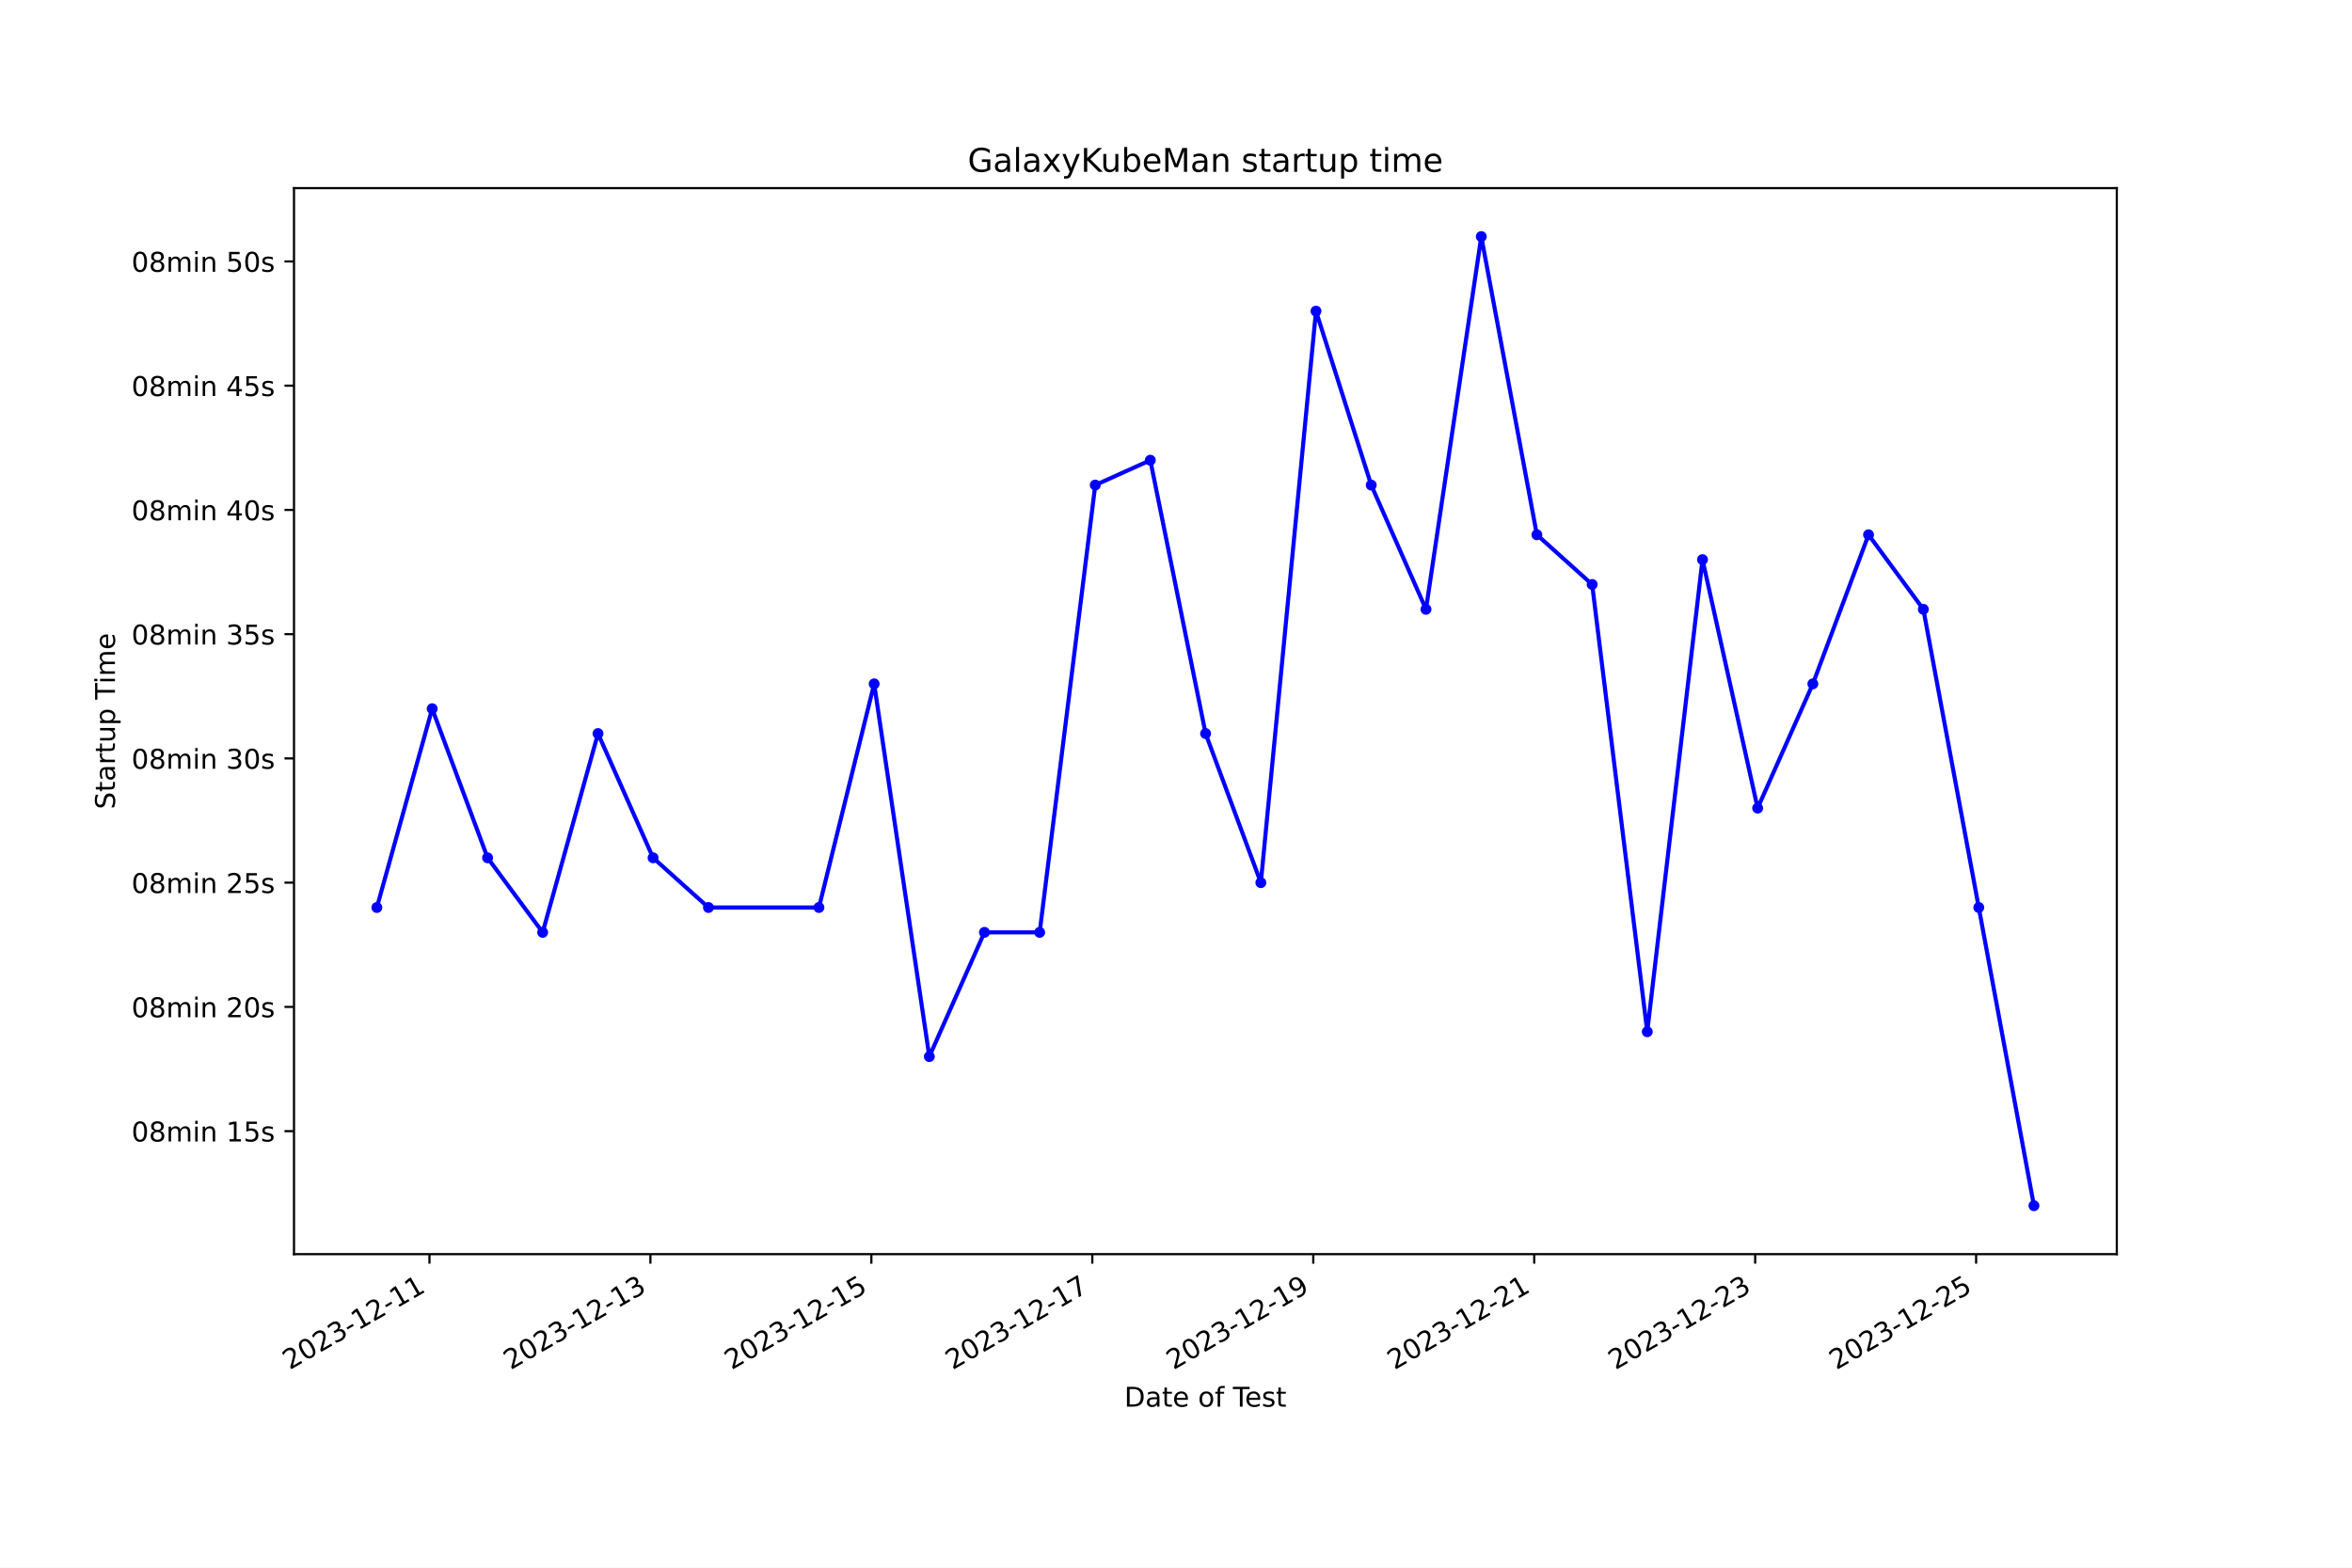
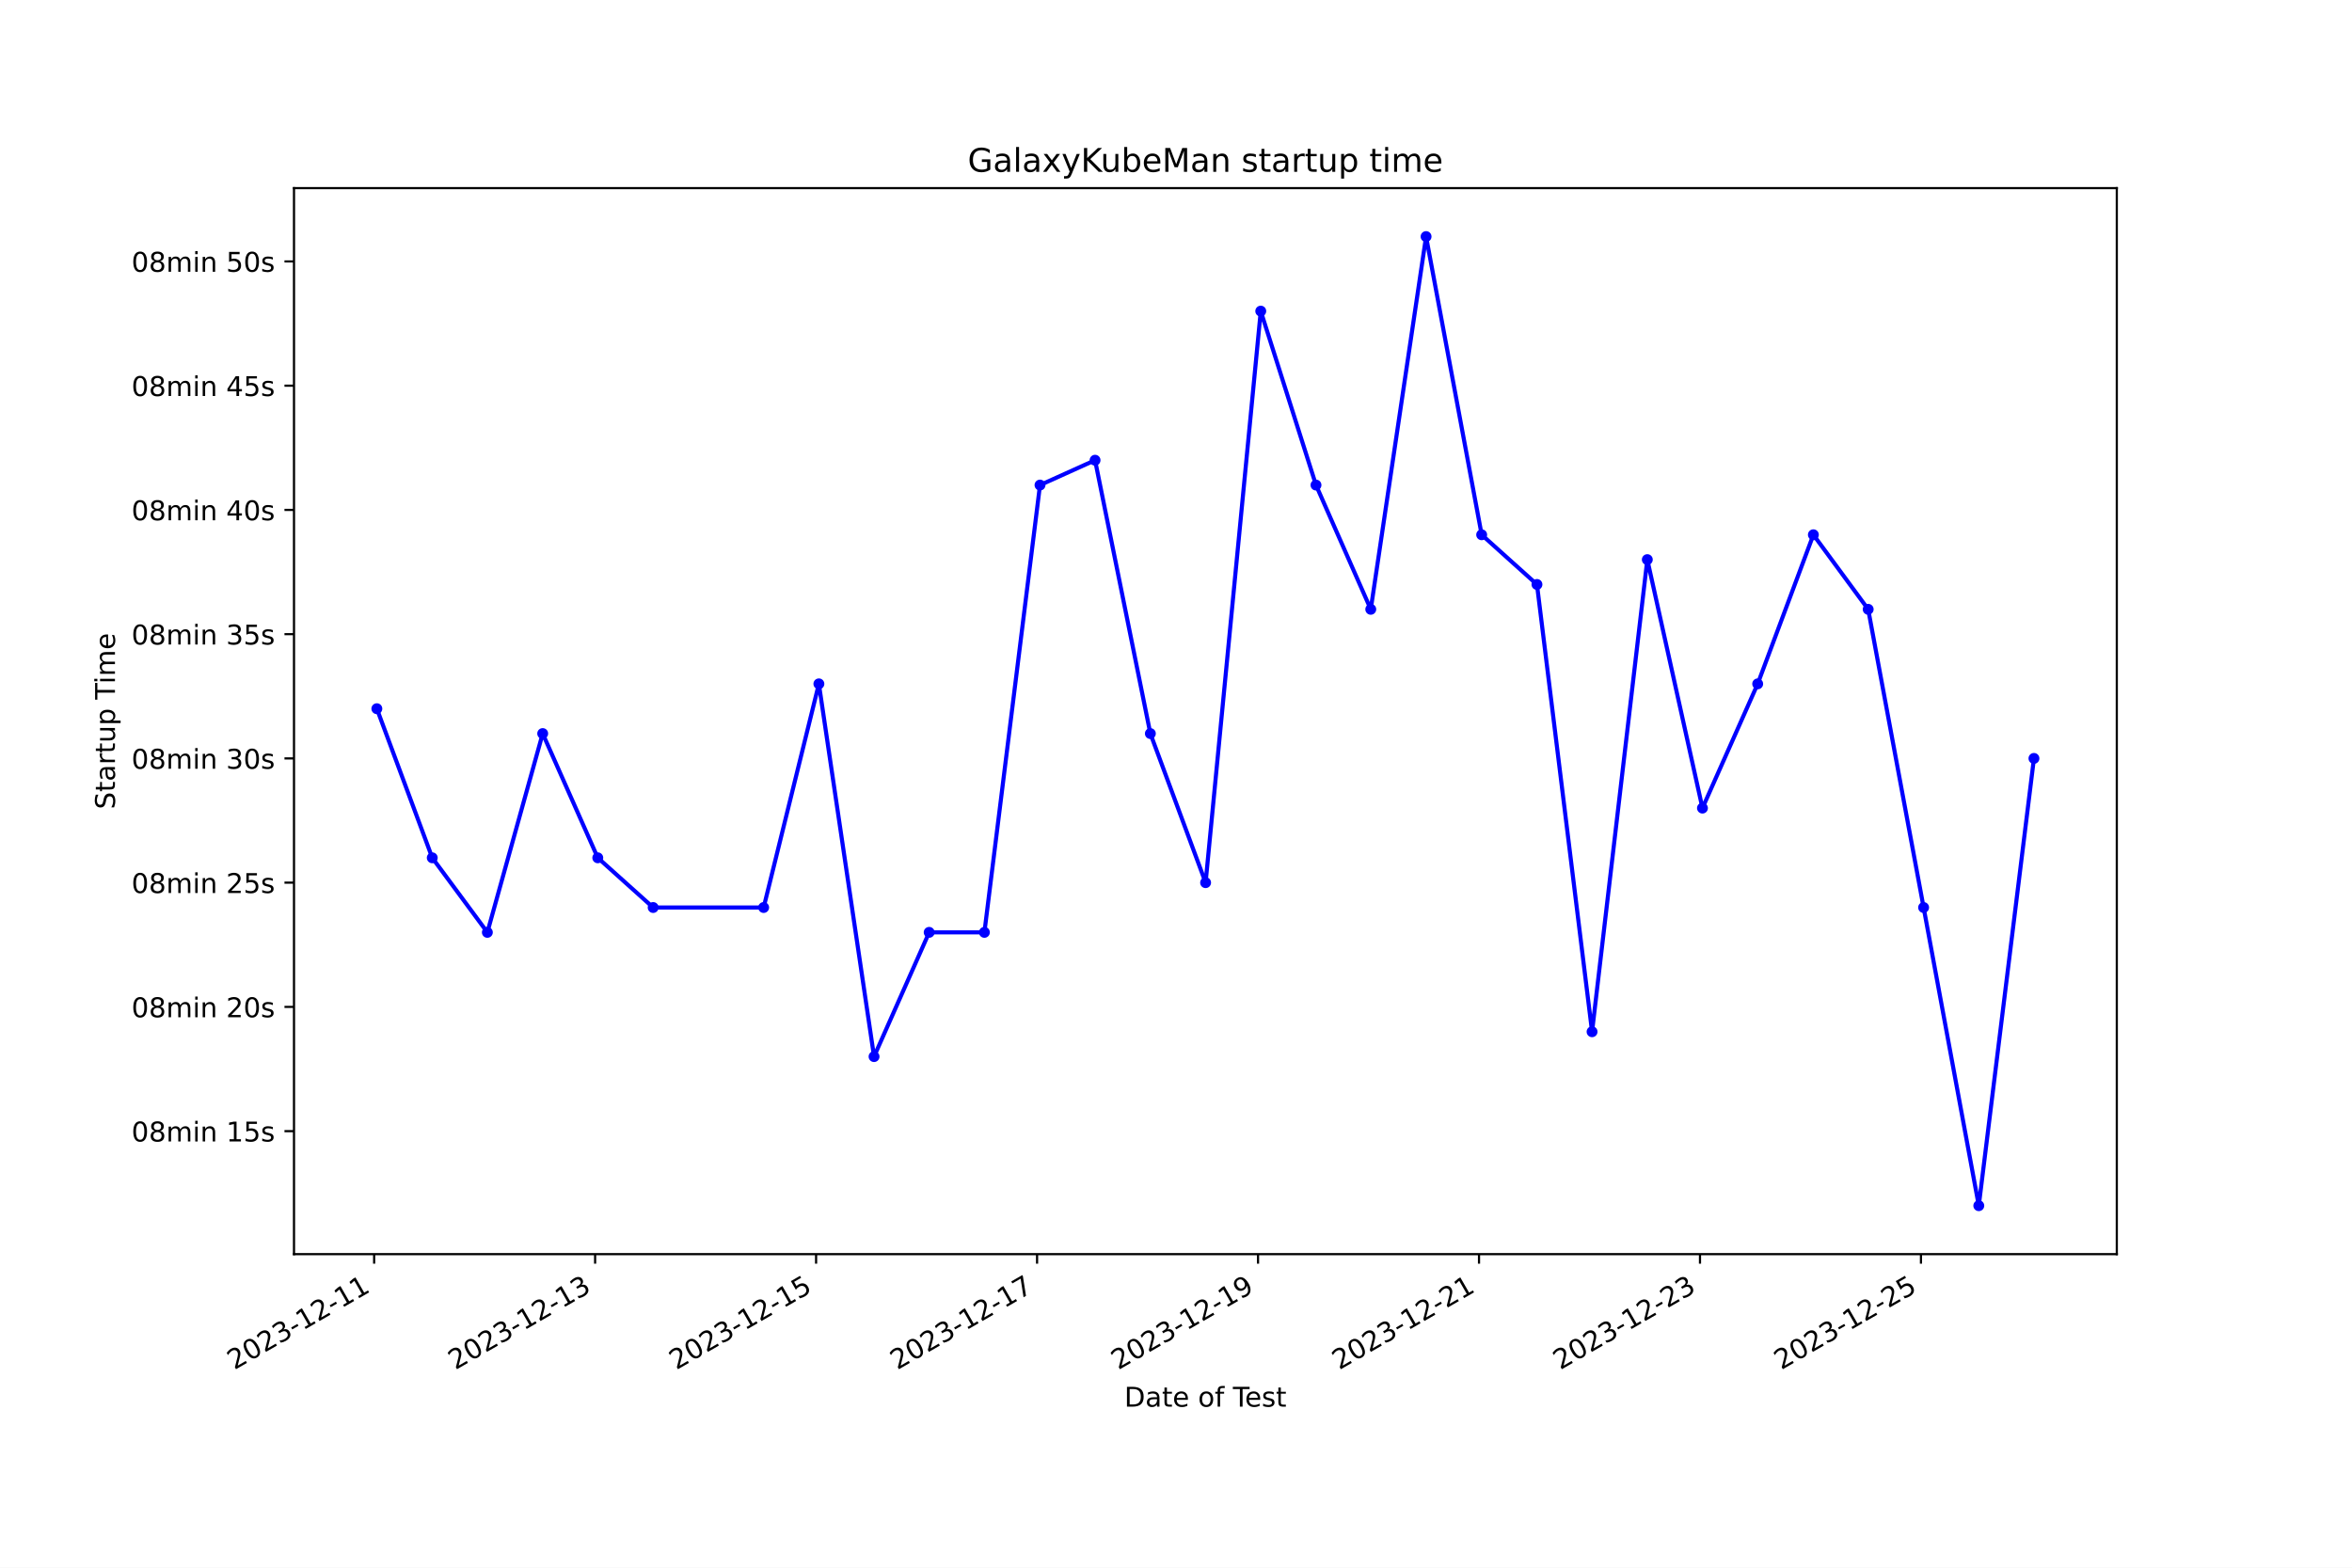
<svg xmlns="http://www.w3.org/2000/svg" xmlns:xlink="http://www.w3.org/1999/xlink" width="864pt" height="576pt" viewBox="0 0 864 576" version="1.1">
  <defs>
    <style type="text/css">*{stroke-linejoin: round; stroke-linecap: butt}</style>
  </defs>
  <g id="figure_1">
    <g id="patch_1">
      <path d="M 0 576  L 864 576  L 864 0  L 0 0  z " style="fill: #ffffff" />
    </g>
    <g id="axes_1">
      <g id="patch_2">
        <path d="M 108 460.8  L 777.6 460.8  L 777.6 69.12  L 108 69.12  z " style="fill: #ffffff" />
      </g>
      <g id="matplotlib.axis_1">
        <g id="xtick_1">
          <g id="line2d_1">
            <defs>
-               <path id="m6b02290de5" d="M 0 0  L 0 3.5  " style="stroke: #000000; stroke-width: 0.8" />
+               <path id="ma23ffdbd86" d="M 0 0  L 0 3.5  " style="stroke: #000000; stroke-width: 0.8" />
            </defs>
            <g>
-               <use xlink:href="#m6b02290de5" x="157.763" y="460.8" style="stroke: #000000; stroke-width: 0.8" />
+               <use xlink:href="#ma23ffdbd86" x="137.439" y="460.8" style="stroke: #000000; stroke-width: 0.8" />
            </g>
          </g>
          <g id="text_1">
-             <g transform="translate(106.3936 503.4383) rotate(-30) scale(0.1 -0.1)">
+             <g transform="translate(86.06914 503.4383) rotate(-30) scale(0.1 -0.1)">
              <defs>
                <path id="DejaVuSans-32" d="M 1228 531  L 3431 531  L 3431 0  L 469 0  L 469 531  Q 828 903 1448 1529  Q 2069 2156 2228 2338  Q 2531 2678 2651 2914  Q 2772 3150 2772 3378  Q 2772 3750 2511 3984  Q 2250 4219 1831 4219  Q 1534 4219 1204 4116  Q 875 4013 500 3803  L 500 4441  Q 881 4594 1212 4672  Q 1544 4750 1819 4750  Q 2544 4750 2975 4387  Q 3406 4025 3406 3419  Q 3406 3131 3298 2873  Q 3191 2616 2906 2266  Q 2828 2175 2409 1742  Q 1991 1309 1228 531  z " transform="scale(0.015625)" />
                <path id="DejaVuSans-30" d="M 2034 4250  Q 1547 4250 1301 3770  Q 1056 3291 1056 2328  Q 1056 1369 1301 889  Q 1547 409 2034 409  Q 2525 409 2770 889  Q 3016 1369 3016 2328  Q 3016 3291 2770 3770  Q 2525 4250 2034 4250  z M 2034 4750  Q 2819 4750 3233 4129  Q 3647 3509 3647 2328  Q 3647 1150 3233 529  Q 2819 -91 2034 -91  Q 1250 -91 836 529  Q 422 1150 422 2328  Q 422 3509 836 4129  Q 1250 4750 2034 4750  z " transform="scale(0.015625)" />
                <path id="DejaVuSans-33" d="M 2597 2516  Q 3050 2419 3304 2112  Q 3559 1806 3559 1356  Q 3559 666 3084 287  Q 2609 -91 1734 -91  Q 1441 -91 1130 -33  Q 819 25 488 141  L 488 750  Q 750 597 1062 519  Q 1375 441 1716 441  Q 2309 441 2620 675  Q 2931 909 2931 1356  Q 2931 1769 2642 2001  Q 2353 2234 1838 2234  L 1294 2234  L 1294 2753  L 1863 2753  Q 2328 2753 2575 2939  Q 2822 3125 2822 3475  Q 2822 3834 2567 4026  Q 2313 4219 1838 4219  Q 1578 4219 1281 4162  Q 984 4106 628 3988  L 628 4550  Q 988 4650 1302 4700  Q 1616 4750 1894 4750  Q 2613 4750 3031 4423  Q 3450 4097 3450 3541  Q 3450 3153 3228 2886  Q 3006 2619 2597 2516  z " transform="scale(0.015625)" />
                <path id="DejaVuSans-2d" d="M 313 2009  L 1997 2009  L 1997 1497  L 313 1497  L 313 2009  z " transform="scale(0.015625)" />
                <path id="DejaVuSans-31" d="M 794 531  L 1825 531  L 1825 4091  L 703 3866  L 703 4441  L 1819 4666  L 2450 4666  L 2450 531  L 3481 531  L 3481 0  L 794 0  L 794 531  z " transform="scale(0.015625)" />
              </defs>
              <use xlink:href="#DejaVuSans-32" />
              <use xlink:href="#DejaVuSans-30" x="63.623" />
              <use xlink:href="#DejaVuSans-32" x="127.246" />
              <use xlink:href="#DejaVuSans-33" x="190.869" />
              <use xlink:href="#DejaVuSans-2d" x="254.492" />
              <use xlink:href="#DejaVuSans-31" x="290.576" />
              <use xlink:href="#DejaVuSans-32" x="354.199" />
              <use xlink:href="#DejaVuSans-2d" x="417.822" />
              <use xlink:href="#DejaVuSans-31" x="453.906" />
              <use xlink:href="#DejaVuSans-31" x="517.529" />
            </g>
          </g>
        </g>
        <g id="xtick_2">
          <g id="line2d_2">
            <g>
-               <use xlink:href="#m6b02290de5" x="238.929" y="460.8" style="stroke: #000000; stroke-width: 0.8" />
+               <use xlink:href="#ma23ffdbd86" x="218.613" y="460.8" style="stroke: #000000; stroke-width: 0.8" />
            </g>
          </g>
          <g id="text_2">
-             <g transform="translate(187.5595 503.4383) rotate(-30) scale(0.1 -0.1)">
+             <g transform="translate(167.2438 503.4383) rotate(-30) scale(0.1 -0.1)">
              <use xlink:href="#DejaVuSans-32" />
              <use xlink:href="#DejaVuSans-30" x="63.623" />
              <use xlink:href="#DejaVuSans-32" x="127.246" />
              <use xlink:href="#DejaVuSans-33" x="190.869" />
              <use xlink:href="#DejaVuSans-2d" x="254.492" />
              <use xlink:href="#DejaVuSans-31" x="290.576" />
              <use xlink:href="#DejaVuSans-32" x="354.199" />
              <use xlink:href="#DejaVuSans-2d" x="417.822" />
              <use xlink:href="#DejaVuSans-31" x="453.906" />
              <use xlink:href="#DejaVuSans-33" x="517.529" />
            </g>
          </g>
        </g>
        <g id="xtick_3">
          <g id="line2d_3">
            <g>
-               <use xlink:href="#m6b02290de5" x="320.095" y="460.8" style="stroke: #000000; stroke-width: 0.8" />
+               <use xlink:href="#ma23ffdbd86" x="299.788" y="460.8" style="stroke: #000000; stroke-width: 0.8" />
            </g>
          </g>
          <g id="text_3">
-             <g transform="translate(268.7254 503.4383) rotate(-30) scale(0.1 -0.1)">
+             <g transform="translate(248.4185 503.4383) rotate(-30) scale(0.1 -0.1)">
              <defs>
                <path id="DejaVuSans-35" d="M 691 4666  L 3169 4666  L 3169 4134  L 1269 4134  L 1269 2991  Q 1406 3038 1543 3061  Q 1681 3084 1819 3084  Q 2600 3084 3056 2656  Q 3513 2228 3513 1497  Q 3513 744 3044 326  Q 2575 -91 1722 -91  Q 1428 -91 1123 -41  Q 819 9 494 109  L 494 744  Q 775 591 1075 516  Q 1375 441 1709 441  Q 2250 441 2565 725  Q 2881 1009 2881 1497  Q 2881 1984 2565 2268  Q 2250 2553 1709 2553  Q 1456 2553 1204 2497  Q 953 2441 691 2322  L 691 4666  z " transform="scale(0.015625)" />
              </defs>
              <use xlink:href="#DejaVuSans-32" />
              <use xlink:href="#DejaVuSans-30" x="63.623" />
              <use xlink:href="#DejaVuSans-32" x="127.246" />
              <use xlink:href="#DejaVuSans-33" x="190.869" />
              <use xlink:href="#DejaVuSans-2d" x="254.492" />
              <use xlink:href="#DejaVuSans-31" x="290.576" />
              <use xlink:href="#DejaVuSans-32" x="354.199" />
              <use xlink:href="#DejaVuSans-2d" x="417.822" />
              <use xlink:href="#DejaVuSans-31" x="453.906" />
              <use xlink:href="#DejaVuSans-35" x="517.529" />
            </g>
          </g>
        </g>
        <g id="xtick_4">
          <g id="line2d_4">
            <g>
-               <use xlink:href="#m6b02290de5" x="401.261" y="460.8" style="stroke: #000000; stroke-width: 0.8" />
+               <use xlink:href="#ma23ffdbd86" x="380.963" y="460.8" style="stroke: #000000; stroke-width: 0.8" />
            </g>
          </g>
          <g id="text_4">
-             <g transform="translate(349.8913 503.4383) rotate(-30) scale(0.1 -0.1)">
+             <g transform="translate(329.5931 503.4383) rotate(-30) scale(0.1 -0.1)">
              <defs>
                <path id="DejaVuSans-37" d="M 525 4666  L 3525 4666  L 3525 4397  L 1831 0  L 1172 0  L 2766 4134  L 525 4134  L 525 4666  z " transform="scale(0.015625)" />
              </defs>
              <use xlink:href="#DejaVuSans-32" />
              <use xlink:href="#DejaVuSans-30" x="63.623" />
              <use xlink:href="#DejaVuSans-32" x="127.246" />
              <use xlink:href="#DejaVuSans-33" x="190.869" />
              <use xlink:href="#DejaVuSans-2d" x="254.492" />
              <use xlink:href="#DejaVuSans-31" x="290.576" />
              <use xlink:href="#DejaVuSans-32" x="354.199" />
              <use xlink:href="#DejaVuSans-2d" x="417.822" />
              <use xlink:href="#DejaVuSans-31" x="453.906" />
              <use xlink:href="#DejaVuSans-37" x="517.529" />
            </g>
          </g>
        </g>
        <g id="xtick_5">
          <g id="line2d_5">
            <g>
-               <use xlink:href="#m6b02290de5" x="482.427" y="460.8" style="stroke: #000000; stroke-width: 0.8" />
+               <use xlink:href="#ma23ffdbd86" x="462.137" y="460.8" style="stroke: #000000; stroke-width: 0.8" />
            </g>
          </g>
          <g id="text_5">
-             <g transform="translate(431.0572 503.4383) rotate(-30) scale(0.1 -0.1)">
+             <g transform="translate(410.7678 503.4383) rotate(-30) scale(0.1 -0.1)">
              <defs>
                <path id="DejaVuSans-39" d="M 703 97  L 703 672  Q 941 559 1184 500  Q 1428 441 1663 441  Q 2288 441 2617 861  Q 2947 1281 2994 2138  Q 2813 1869 2534 1725  Q 2256 1581 1919 1581  Q 1219 1581 811 2004  Q 403 2428 403 3163  Q 403 3881 828 4315  Q 1253 4750 1959 4750  Q 2769 4750 3195 4129  Q 3622 3509 3622 2328  Q 3622 1225 3098 567  Q 2575 -91 1691 -91  Q 1453 -91 1209 -44  Q 966 3 703 97  z M 1959 2075  Q 2384 2075 2632 2365  Q 2881 2656 2881 3163  Q 2881 3666 2632 3958  Q 2384 4250 1959 4250  Q 1534 4250 1286 3958  Q 1038 3666 1038 3163  Q 1038 2656 1286 2365  Q 1534 2075 1959 2075  z " transform="scale(0.015625)" />
              </defs>
              <use xlink:href="#DejaVuSans-32" />
              <use xlink:href="#DejaVuSans-30" x="63.623" />
              <use xlink:href="#DejaVuSans-32" x="127.246" />
              <use xlink:href="#DejaVuSans-33" x="190.869" />
              <use xlink:href="#DejaVuSans-2d" x="254.492" />
              <use xlink:href="#DejaVuSans-31" x="290.576" />
              <use xlink:href="#DejaVuSans-32" x="354.199" />
              <use xlink:href="#DejaVuSans-2d" x="417.822" />
              <use xlink:href="#DejaVuSans-31" x="453.906" />
              <use xlink:href="#DejaVuSans-39" x="517.529" />
            </g>
          </g>
        </g>
        <g id="xtick_6">
          <g id="line2d_6">
            <g>
-               <use xlink:href="#m6b02290de5" x="563.593" y="460.8" style="stroke: #000000; stroke-width: 0.8" />
+               <use xlink:href="#ma23ffdbd86" x="543.312" y="460.8" style="stroke: #000000; stroke-width: 0.8" />
            </g>
          </g>
          <g id="text_6">
-             <g transform="translate(512.2231 503.4383) rotate(-30) scale(0.1 -0.1)">
+             <g transform="translate(491.9424 503.4383) rotate(-30) scale(0.1 -0.1)">
              <use xlink:href="#DejaVuSans-32" />
              <use xlink:href="#DejaVuSans-30" x="63.623" />
              <use xlink:href="#DejaVuSans-32" x="127.246" />
              <use xlink:href="#DejaVuSans-33" x="190.869" />
              <use xlink:href="#DejaVuSans-2d" x="254.492" />
              <use xlink:href="#DejaVuSans-31" x="290.576" />
              <use xlink:href="#DejaVuSans-32" x="354.199" />
              <use xlink:href="#DejaVuSans-2d" x="417.822" />
              <use xlink:href="#DejaVuSans-32" x="453.906" />
              <use xlink:href="#DejaVuSans-31" x="517.529" />
            </g>
          </g>
        </g>
        <g id="xtick_7">
          <g id="line2d_7">
            <g>
-               <use xlink:href="#m6b02290de5" x="644.758" y="460.8" style="stroke: #000000; stroke-width: 0.8" />
+               <use xlink:href="#ma23ffdbd86" x="624.487" y="460.8" style="stroke: #000000; stroke-width: 0.8" />
            </g>
          </g>
          <g id="text_7">
-             <g transform="translate(593.3889 503.4383) rotate(-30) scale(0.1 -0.1)">
+             <g transform="translate(573.1171 503.4383) rotate(-30) scale(0.1 -0.1)">
              <use xlink:href="#DejaVuSans-32" />
              <use xlink:href="#DejaVuSans-30" x="63.623" />
              <use xlink:href="#DejaVuSans-32" x="127.246" />
              <use xlink:href="#DejaVuSans-33" x="190.869" />
              <use xlink:href="#DejaVuSans-2d" x="254.492" />
              <use xlink:href="#DejaVuSans-31" x="290.576" />
              <use xlink:href="#DejaVuSans-32" x="354.199" />
              <use xlink:href="#DejaVuSans-2d" x="417.822" />
              <use xlink:href="#DejaVuSans-32" x="453.906" />
              <use xlink:href="#DejaVuSans-33" x="517.529" />
            </g>
          </g>
        </g>
        <g id="xtick_8">
          <g id="line2d_8">
            <g>
-               <use xlink:href="#m6b02290de5" x="725.924" y="460.8" style="stroke: #000000; stroke-width: 0.8" />
+               <use xlink:href="#ma23ffdbd86" x="705.661" y="460.8" style="stroke: #000000; stroke-width: 0.8" />
            </g>
          </g>
          <g id="text_8">
-             <g transform="translate(674.5548 503.4383) rotate(-30) scale(0.1 -0.1)">
+             <g transform="translate(654.2918 503.4383) rotate(-30) scale(0.1 -0.1)">
              <use xlink:href="#DejaVuSans-32" />
              <use xlink:href="#DejaVuSans-30" x="63.623" />
              <use xlink:href="#DejaVuSans-32" x="127.246" />
              <use xlink:href="#DejaVuSans-33" x="190.869" />
              <use xlink:href="#DejaVuSans-2d" x="254.492" />
              <use xlink:href="#DejaVuSans-31" x="290.576" />
              <use xlink:href="#DejaVuSans-32" x="354.199" />
              <use xlink:href="#DejaVuSans-2d" x="417.822" />
              <use xlink:href="#DejaVuSans-32" x="453.906" />
              <use xlink:href="#DejaVuSans-35" x="517.529" />
            </g>
          </g>
        </g>
        <g id="text_9">
          <g transform="translate(413.0063 516.8378) scale(0.1 -0.1)">
            <defs>
              <path id="DejaVuSans-44" d="M 1259 4147  L 1259 519  L 2022 519  Q 2988 519 3436 956  Q 3884 1394 3884 2338  Q 3884 3275 3436 3711  Q 2988 4147 2022 4147  L 1259 4147  z M 628 4666  L 1925 4666  Q 3281 4666 3915 4102  Q 4550 3538 4550 2338  Q 4550 1131 3912 565  Q 3275 0 1925 0  L 628 0  L 628 4666  z " transform="scale(0.015625)" />
              <path id="DejaVuSans-61" d="M 2194 1759  Q 1497 1759 1228 1600  Q 959 1441 959 1056  Q 959 750 1161 570  Q 1363 391 1709 391  Q 2188 391 2477 730  Q 2766 1069 2766 1631  L 2766 1759  L 2194 1759  z M 3341 1997  L 3341 0  L 2766 0  L 2766 531  Q 2569 213 2275 61  Q 1981 -91 1556 -91  Q 1019 -91 701 211  Q 384 513 384 1019  Q 384 1609 779 1909  Q 1175 2209 1959 2209  L 2766 2209  L 2766 2266  Q 2766 2663 2505 2880  Q 2244 3097 1772 3097  Q 1472 3097 1187 3025  Q 903 2953 641 2809  L 641 3341  Q 956 3463 1253 3523  Q 1550 3584 1831 3584  Q 2591 3584 2966 3190  Q 3341 2797 3341 1997  z " transform="scale(0.015625)" />
              <path id="DejaVuSans-74" d="M 1172 4494  L 1172 3500  L 2356 3500  L 2356 3053  L 1172 3053  L 1172 1153  Q 1172 725 1289 603  Q 1406 481 1766 481  L 2356 481  L 2356 0  L 1766 0  Q 1100 0 847 248  Q 594 497 594 1153  L 594 3053  L 172 3053  L 172 3500  L 594 3500  L 594 4494  L 1172 4494  z " transform="scale(0.015625)" />
              <path id="DejaVuSans-65" d="M 3597 1894  L 3597 1613  L 953 1613  Q 991 1019 1311 708  Q 1631 397 2203 397  Q 2534 397 2845 478  Q 3156 559 3463 722  L 3463 178  Q 3153 47 2828 -22  Q 2503 -91 2169 -91  Q 1331 -91 842 396  Q 353 884 353 1716  Q 353 2575 817 3079  Q 1281 3584 2069 3584  Q 2775 3584 3186 3129  Q 3597 2675 3597 1894  z M 3022 2063  Q 3016 2534 2758 2815  Q 2500 3097 2075 3097  Q 1594 3097 1305 2825  Q 1016 2553 972 2059  L 3022 2063  z " transform="scale(0.015625)" />
              <path id="DejaVuSans-20" transform="scale(0.015625)" />
              <path id="DejaVuSans-6f" d="M 1959 3097  Q 1497 3097 1228 2736  Q 959 2375 959 1747  Q 959 1119 1226 758  Q 1494 397 1959 397  Q 2419 397 2687 759  Q 2956 1122 2956 1747  Q 2956 2369 2687 2733  Q 2419 3097 1959 3097  z M 1959 3584  Q 2709 3584 3137 3096  Q 3566 2609 3566 1747  Q 3566 888 3137 398  Q 2709 -91 1959 -91  Q 1206 -91 779 398  Q 353 888 353 1747  Q 353 2609 779 3096  Q 1206 3584 1959 3584  z " transform="scale(0.015625)" />
              <path id="DejaVuSans-66" d="M 2375 4863  L 2375 4384  L 1825 4384  Q 1516 4384 1395 4259  Q 1275 4134 1275 3809  L 1275 3500  L 2222 3500  L 2222 3053  L 1275 3053  L 1275 0  L 697 0  L 697 3053  L 147 3053  L 147 3500  L 697 3500  L 697 3744  Q 697 4328 969 4595  Q 1241 4863 1831 4863  L 2375 4863  z " transform="scale(0.015625)" />
              <path id="DejaVuSans-54" d="M -19 4666  L 3928 4666  L 3928 4134  L 2272 4134  L 2272 0  L 1638 0  L 1638 4134  L -19 4134  L -19 4666  z " transform="scale(0.015625)" />
              <path id="DejaVuSans-73" d="M 2834 3397  L 2834 2853  Q 2591 2978 2328 3040  Q 2066 3103 1784 3103  Q 1356 3103 1142 2972  Q 928 2841 928 2578  Q 928 2378 1081 2264  Q 1234 2150 1697 2047  L 1894 2003  Q 2506 1872 2764 1633  Q 3022 1394 3022 966  Q 3022 478 2636 193  Q 2250 -91 1575 -91  Q 1294 -91 989 -36  Q 684 19 347 128  L 347 722  Q 666 556 975 473  Q 1284 391 1588 391  Q 1994 391 2212 530  Q 2431 669 2431 922  Q 2431 1156 2273 1281  Q 2116 1406 1581 1522  L 1381 1569  Q 847 1681 609 1914  Q 372 2147 372 2553  Q 372 3047 722 3315  Q 1072 3584 1716 3584  Q 2034 3584 2315 3537  Q 2597 3491 2834 3397  z " transform="scale(0.015625)" />
            </defs>
            <use xlink:href="#DejaVuSans-44" />
            <use xlink:href="#DejaVuSans-61" x="77.002" />
            <use xlink:href="#DejaVuSans-74" x="138.281" />
            <use xlink:href="#DejaVuSans-65" x="177.49" />
            <use xlink:href="#DejaVuSans-20" x="239.014" />
            <use xlink:href="#DejaVuSans-6f" x="270.801" />
            <use xlink:href="#DejaVuSans-66" x="331.982" />
            <use xlink:href="#DejaVuSans-20" x="367.188" />
            <use xlink:href="#DejaVuSans-54" x="398.975" />
            <use xlink:href="#DejaVuSans-65" x="443.059" />
            <use xlink:href="#DejaVuSans-73" x="504.582" />
            <use xlink:href="#DejaVuSans-74" x="556.682" />
          </g>
        </g>
      </g>
      <g id="matplotlib.axis_2">
        <g id="ytick_1">
          <g id="line2d_9">
            <defs>
-               <path id="md8c4721b84" d="M 0 0  L -3.5 0  " style="stroke: #000000; stroke-width: 0.8" />
+               <path id="mdd081b9180" d="M 0 0  L -3.5 0  " style="stroke: #000000; stroke-width: 0.8" />
            </defs>
            <g>
-               <use xlink:href="#md8c4721b84" x="108" y="415.606" style="stroke: #000000; stroke-width: 0.8" />
+               <use xlink:href="#mdd081b9180" x="108" y="415.606" style="stroke: #000000; stroke-width: 0.8" />
            </g>
          </g>
          <g id="text_10">
            <g transform="translate(48.30625 419.4054) scale(0.1 -0.1)">
              <defs>
                <path id="DejaVuSans-38" d="M 2034 2216  Q 1584 2216 1326 1975  Q 1069 1734 1069 1313  Q 1069 891 1326 650  Q 1584 409 2034 409  Q 2484 409 2743 651  Q 3003 894 3003 1313  Q 3003 1734 2745 1975  Q 2488 2216 2034 2216  z M 1403 2484  Q 997 2584 770 2862  Q 544 3141 544 3541  Q 544 4100 942 4425  Q 1341 4750 2034 4750  Q 2731 4750 3128 4425  Q 3525 4100 3525 3541  Q 3525 3141 3298 2862  Q 3072 2584 2669 2484  Q 3125 2378 3379 2068  Q 3634 1759 3634 1313  Q 3634 634 3220 271  Q 2806 -91 2034 -91  Q 1263 -91 848 271  Q 434 634 434 1313  Q 434 1759 690 2068  Q 947 2378 1403 2484  z M 1172 3481  Q 1172 3119 1398 2916  Q 1625 2713 2034 2713  Q 2441 2713 2670 2916  Q 2900 3119 2900 3481  Q 2900 3844 2670 4047  Q 2441 4250 2034 4250  Q 1625 4250 1398 4047  Q 1172 3844 1172 3481  z " transform="scale(0.015625)" />
                <path id="DejaVuSans-6d" d="M 3328 2828  Q 3544 3216 3844 3400  Q 4144 3584 4550 3584  Q 5097 3584 5394 3201  Q 5691 2819 5691 2113  L 5691 0  L 5113 0  L 5113 2094  Q 5113 2597 4934 2840  Q 4756 3084 4391 3084  Q 3944 3084 3684 2787  Q 3425 2491 3425 1978  L 3425 0  L 2847 0  L 2847 2094  Q 2847 2600 2669 2842  Q 2491 3084 2119 3084  Q 1678 3084 1418 2786  Q 1159 2488 1159 1978  L 1159 0  L 581 0  L 581 3500  L 1159 3500  L 1159 2956  Q 1356 3278 1631 3431  Q 1906 3584 2284 3584  Q 2666 3584 2933 3390  Q 3200 3197 3328 2828  z " transform="scale(0.015625)" />
                <path id="DejaVuSans-69" d="M 603 3500  L 1178 3500  L 1178 0  L 603 0  L 603 3500  z M 603 4863  L 1178 4863  L 1178 4134  L 603 4134  L 603 4863  z " transform="scale(0.015625)" />
                <path id="DejaVuSans-6e" d="M 3513 2113  L 3513 0  L 2938 0  L 2938 2094  Q 2938 2591 2744 2837  Q 2550 3084 2163 3084  Q 1697 3084 1428 2787  Q 1159 2491 1159 1978  L 1159 0  L 581 0  L 581 3500  L 1159 3500  L 1159 2956  Q 1366 3272 1645 3428  Q 1925 3584 2291 3584  Q 2894 3584 3203 3211  Q 3513 2838 3513 2113  z " transform="scale(0.015625)" />
              </defs>
              <use xlink:href="#DejaVuSans-30" />
              <use xlink:href="#DejaVuSans-38" x="63.623" />
              <use xlink:href="#DejaVuSans-6d" x="127.246" />
              <use xlink:href="#DejaVuSans-69" x="224.658" />
              <use xlink:href="#DejaVuSans-6e" x="252.441" />
              <use xlink:href="#DejaVuSans-20" x="315.82" />
              <use xlink:href="#DejaVuSans-31" x="347.607" />
              <use xlink:href="#DejaVuSans-35" x="411.23" />
              <use xlink:href="#DejaVuSans-73" x="474.854" />
            </g>
          </g>
        </g>
        <g id="ytick_2">
          <g id="line2d_10">
            <g>
-               <use xlink:href="#md8c4721b84" x="108" y="369.956" style="stroke: #000000; stroke-width: 0.8" />
+               <use xlink:href="#mdd081b9180" x="108" y="369.956" style="stroke: #000000; stroke-width: 0.8" />
            </g>
          </g>
          <g id="text_11">
            <g transform="translate(48.30625 373.755) scale(0.1 -0.1)">
              <use xlink:href="#DejaVuSans-30" />
              <use xlink:href="#DejaVuSans-38" x="63.623" />
              <use xlink:href="#DejaVuSans-6d" x="127.246" />
              <use xlink:href="#DejaVuSans-69" x="224.658" />
              <use xlink:href="#DejaVuSans-6e" x="252.441" />
              <use xlink:href="#DejaVuSans-20" x="315.82" />
              <use xlink:href="#DejaVuSans-32" x="347.607" />
              <use xlink:href="#DejaVuSans-30" x="411.23" />
              <use xlink:href="#DejaVuSans-73" x="474.854" />
            </g>
          </g>
        </g>
        <g id="ytick_3">
          <g id="line2d_11">
            <g>
-               <use xlink:href="#md8c4721b84" x="108" y="324.305" style="stroke: #000000; stroke-width: 0.8" />
+               <use xlink:href="#mdd081b9180" x="108" y="324.305" style="stroke: #000000; stroke-width: 0.8" />
            </g>
          </g>
          <g id="text_12">
            <g transform="translate(48.30625 328.1047) scale(0.1 -0.1)">
              <use xlink:href="#DejaVuSans-30" />
              <use xlink:href="#DejaVuSans-38" x="63.623" />
              <use xlink:href="#DejaVuSans-6d" x="127.246" />
              <use xlink:href="#DejaVuSans-69" x="224.658" />
              <use xlink:href="#DejaVuSans-6e" x="252.441" />
              <use xlink:href="#DejaVuSans-20" x="315.82" />
              <use xlink:href="#DejaVuSans-32" x="347.607" />
              <use xlink:href="#DejaVuSans-35" x="411.23" />
              <use xlink:href="#DejaVuSans-73" x="474.854" />
            </g>
          </g>
        </g>
        <g id="ytick_4">
          <g id="line2d_12">
            <g>
-               <use xlink:href="#md8c4721b84" x="108" y="278.655" style="stroke: #000000; stroke-width: 0.8" />
+               <use xlink:href="#mdd081b9180" x="108" y="278.655" style="stroke: #000000; stroke-width: 0.8" />
            </g>
          </g>
          <g id="text_13">
            <g transform="translate(48.30625 282.4543) scale(0.1 -0.1)">
              <use xlink:href="#DejaVuSans-30" />
              <use xlink:href="#DejaVuSans-38" x="63.623" />
              <use xlink:href="#DejaVuSans-6d" x="127.246" />
              <use xlink:href="#DejaVuSans-69" x="224.658" />
              <use xlink:href="#DejaVuSans-6e" x="252.441" />
              <use xlink:href="#DejaVuSans-20" x="315.82" />
              <use xlink:href="#DejaVuSans-33" x="347.607" />
              <use xlink:href="#DejaVuSans-30" x="411.23" />
              <use xlink:href="#DejaVuSans-73" x="474.854" />
            </g>
          </g>
        </g>
        <g id="ytick_5">
          <g id="line2d_13">
            <g>
-               <use xlink:href="#md8c4721b84" x="108" y="233.005" style="stroke: #000000; stroke-width: 0.8" />
+               <use xlink:href="#mdd081b9180" x="108" y="233.005" style="stroke: #000000; stroke-width: 0.8" />
            </g>
          </g>
          <g id="text_14">
            <g transform="translate(48.30625 236.804) scale(0.1 -0.1)">
              <use xlink:href="#DejaVuSans-30" />
              <use xlink:href="#DejaVuSans-38" x="63.623" />
              <use xlink:href="#DejaVuSans-6d" x="127.246" />
              <use xlink:href="#DejaVuSans-69" x="224.658" />
              <use xlink:href="#DejaVuSans-6e" x="252.441" />
              <use xlink:href="#DejaVuSans-20" x="315.82" />
              <use xlink:href="#DejaVuSans-33" x="347.607" />
              <use xlink:href="#DejaVuSans-35" x="411.23" />
              <use xlink:href="#DejaVuSans-73" x="474.854" />
            </g>
          </g>
        </g>
        <g id="ytick_6">
          <g id="line2d_14">
            <g>
-               <use xlink:href="#md8c4721b84" x="108" y="187.354" style="stroke: #000000; stroke-width: 0.8" />
+               <use xlink:href="#mdd081b9180" x="108" y="187.354" style="stroke: #000000; stroke-width: 0.8" />
            </g>
          </g>
          <g id="text_15">
            <g transform="translate(48.30625 191.1536) scale(0.1 -0.1)">
              <defs>
                <path id="DejaVuSans-34" d="M 2419 4116  L 825 1625  L 2419 1625  L 2419 4116  z M 2253 4666  L 3047 4666  L 3047 1625  L 3713 1625  L 3713 1100  L 3047 1100  L 3047 0  L 2419 0  L 2419 1100  L 313 1100  L 313 1709  L 2253 4666  z " transform="scale(0.015625)" />
              </defs>
              <use xlink:href="#DejaVuSans-30" />
              <use xlink:href="#DejaVuSans-38" x="63.623" />
              <use xlink:href="#DejaVuSans-6d" x="127.246" />
              <use xlink:href="#DejaVuSans-69" x="224.658" />
              <use xlink:href="#DejaVuSans-6e" x="252.441" />
              <use xlink:href="#DejaVuSans-20" x="315.82" />
              <use xlink:href="#DejaVuSans-34" x="347.607" />
              <use xlink:href="#DejaVuSans-30" x="411.23" />
              <use xlink:href="#DejaVuSans-73" x="474.854" />
            </g>
          </g>
        </g>
        <g id="ytick_7">
          <g id="line2d_15">
            <g>
-               <use xlink:href="#md8c4721b84" x="108" y="141.704" style="stroke: #000000; stroke-width: 0.8" />
+               <use xlink:href="#mdd081b9180" x="108" y="141.704" style="stroke: #000000; stroke-width: 0.8" />
            </g>
          </g>
          <g id="text_16">
            <g transform="translate(48.30625 145.5033) scale(0.1 -0.1)">
              <use xlink:href="#DejaVuSans-30" />
              <use xlink:href="#DejaVuSans-38" x="63.623" />
              <use xlink:href="#DejaVuSans-6d" x="127.246" />
              <use xlink:href="#DejaVuSans-69" x="224.658" />
              <use xlink:href="#DejaVuSans-6e" x="252.441" />
              <use xlink:href="#DejaVuSans-20" x="315.82" />
              <use xlink:href="#DejaVuSans-34" x="347.607" />
              <use xlink:href="#DejaVuSans-35" x="411.23" />
              <use xlink:href="#DejaVuSans-73" x="474.854" />
            </g>
          </g>
        </g>
        <g id="ytick_8">
          <g id="line2d_16">
            <g>
-               <use xlink:href="#md8c4721b84" x="108" y="96.054" style="stroke: #000000; stroke-width: 0.8" />
+               <use xlink:href="#mdd081b9180" x="108" y="96.054" style="stroke: #000000; stroke-width: 0.8" />
            </g>
          </g>
          <g id="text_17">
            <g transform="translate(48.30625 99.85293) scale(0.1 -0.1)">
              <use xlink:href="#DejaVuSans-30" />
              <use xlink:href="#DejaVuSans-38" x="63.623" />
              <use xlink:href="#DejaVuSans-6d" x="127.246" />
              <use xlink:href="#DejaVuSans-69" x="224.658" />
              <use xlink:href="#DejaVuSans-6e" x="252.441" />
              <use xlink:href="#DejaVuSans-20" x="315.82" />
              <use xlink:href="#DejaVuSans-35" x="347.607" />
              <use xlink:href="#DejaVuSans-30" x="411.23" />
              <use xlink:href="#DejaVuSans-73" x="474.854" />
            </g>
          </g>
        </g>
        <g id="text_18">
          <g transform="translate(42.22656 297.3397) rotate(-90) scale(0.1 -0.1)">
            <defs>
              <path id="DejaVuSans-53" d="M 3425 4513  L 3425 3897  Q 3066 4069 2747 4153  Q 2428 4238 2131 4238  Q 1616 4238 1336 4038  Q 1056 3838 1056 3469  Q 1056 3159 1242 3001  Q 1428 2844 1947 2747  L 2328 2669  Q 3034 2534 3370 2195  Q 3706 1856 3706 1288  Q 3706 609 3251 259  Q 2797 -91 1919 -91  Q 1588 -91 1214 -16  Q 841 59 441 206  L 441 856  Q 825 641 1194 531  Q 1563 422 1919 422  Q 2459 422 2753 634  Q 3047 847 3047 1241  Q 3047 1584 2836 1778  Q 2625 1972 2144 2069  L 1759 2144  Q 1053 2284 737 2584  Q 422 2884 422 3419  Q 422 4038 858 4394  Q 1294 4750 2059 4750  Q 2388 4750 2728 4690  Q 3069 4631 3425 4513  z " transform="scale(0.015625)" />
              <path id="DejaVuSans-72" d="M 2631 2963  Q 2534 3019 2420 3045  Q 2306 3072 2169 3072  Q 1681 3072 1420 2755  Q 1159 2438 1159 1844  L 1159 0  L 581 0  L 581 3500  L 1159 3500  L 1159 2956  Q 1341 3275 1631 3429  Q 1922 3584 2338 3584  Q 2397 3584 2469 3576  Q 2541 3569 2628 3553  L 2631 2963  z " transform="scale(0.015625)" />
              <path id="DejaVuSans-75" d="M 544 1381  L 544 3500  L 1119 3500  L 1119 1403  Q 1119 906 1312 657  Q 1506 409 1894 409  Q 2359 409 2629 706  Q 2900 1003 2900 1516  L 2900 3500  L 3475 3500  L 3475 0  L 2900 0  L 2900 538  Q 2691 219 2414 64  Q 2138 -91 1772 -91  Q 1169 -91 856 284  Q 544 659 544 1381  z M 1991 3584  L 1991 3584  z " transform="scale(0.015625)" />
              <path id="DejaVuSans-70" d="M 1159 525  L 1159 -1331  L 581 -1331  L 581 3500  L 1159 3500  L 1159 2969  Q 1341 3281 1617 3432  Q 1894 3584 2278 3584  Q 2916 3584 3314 3078  Q 3713 2572 3713 1747  Q 3713 922 3314 415  Q 2916 -91 2278 -91  Q 1894 -91 1617 61  Q 1341 213 1159 525  z M 3116 1747  Q 3116 2381 2855 2742  Q 2594 3103 2138 3103  Q 1681 3103 1420 2742  Q 1159 2381 1159 1747  Q 1159 1113 1420 752  Q 1681 391 2138 391  Q 2594 391 2855 752  Q 3116 1113 3116 1747  z " transform="scale(0.015625)" />
            </defs>
            <use xlink:href="#DejaVuSans-53" />
            <use xlink:href="#DejaVuSans-74" x="63.477" />
            <use xlink:href="#DejaVuSans-61" x="102.686" />
            <use xlink:href="#DejaVuSans-72" x="163.965" />
            <use xlink:href="#DejaVuSans-74" x="205.078" />
            <use xlink:href="#DejaVuSans-75" x="244.287" />
            <use xlink:href="#DejaVuSans-70" x="307.666" />
            <use xlink:href="#DejaVuSans-20" x="371.143" />
            <use xlink:href="#DejaVuSans-54" x="402.93" />
            <use xlink:href="#DejaVuSans-69" x="460.889" />
            <use xlink:href="#DejaVuSans-6d" x="488.672" />
            <use xlink:href="#DejaVuSans-65" x="586.084" />
          </g>
        </g>
      </g>
      <g id="line2d_17">
-         <path d="M 747.164 442.996  L 726.897 333.436  L 706.537 223.875  L 686.405 196.484  L 665.952 251.265  L 645.666 296.915  L 625.41 205.615  L 605.117 379.086  L 584.876 214.745  L 564.567 196.484  L 544.149 86.924  L 523.831 223.875  L 503.713 178.224  L 483.425 114.314  L 463.167 324.305  L 442.875 269.525  L 422.563 169.094  L 402.341 178.224  L 381.918 342.566  L 361.633 342.566  L 341.384 388.216  L 321.12 251.265  L 300.833 333.436  L 260.248 333.436  L 239.908 315.175  L 219.675 269.525  L 199.351 342.566  L 179.11 315.175  L 158.761 260.395  L 138.436 333.436  " clip-path="url(#p7dc3a10dfa)" style="fill: none; stroke: #0000ff; stroke-width: 1.5; stroke-linecap: square" />
+         <path d="M 747.164 278.655  L 726.903 442.996  L 706.634 333.436  L 686.272 223.875  L 666.137 196.484  L 645.683 251.265  L 625.394 296.915  L 605.136 205.615  L 584.841 379.086  L 564.597 214.745  L 544.286 196.484  L 523.866 86.924  L 503.546 223.875  L 483.426 178.224  L 463.135 114.314  L 442.876 324.305  L 422.581 269.525  L 402.268 169.094  L 382.043 178.224  L 361.617 342.566  L 341.33 342.566  L 321.08 388.216  L 300.813 251.265  L 280.524 333.436  L 239.935 333.436  L 219.593 315.175  L 199.357 269.525  L 179.031 342.566  L 158.788 315.175  L 138.436 260.395  " clip-path="url(#pb84dbeab05)" style="fill: none; stroke: #0000ff; stroke-width: 1.5; stroke-linecap: square" />
        <defs>
-           <path id="ma318a84c01" d="M 0 1.5  C 0.398 1.5 0.779 1.342 1.061 1.061  C 1.342 0.779 1.5 0.398 1.5 0  C 1.5 -0.398 1.342 -0.779 1.061 -1.061  C 0.779 -1.342 0.398 -1.5 0 -1.5  C -0.398 -1.5 -0.779 -1.342 -1.061 -1.061  C -1.342 -0.779 -1.5 -0.398 -1.5 0  C -1.5 0.398 -1.342 0.779 -1.061 1.061  C -0.779 1.342 -0.398 1.5 0 1.5  z " style="stroke: #0000ff" />
+           <path id="m9af7765558" d="M 0 1.5  C 0.398 1.5 0.779 1.342 1.061 1.061  C 1.342 0.779 1.5 0.398 1.5 0  C 1.5 -0.398 1.342 -0.779 1.061 -1.061  C 0.779 -1.342 0.398 -1.5 0 -1.5  C -0.398 -1.5 -0.779 -1.342 -1.061 -1.061  C -1.342 -0.779 -1.5 -0.398 -1.5 0  C -1.5 0.398 -1.342 0.779 -1.061 1.061  C -0.779 1.342 -0.398 1.5 0 1.5  z " style="stroke: #0000ff" />
        </defs>
-         <g clip-path="url(#p7dc3a10dfa)">
-           <use xlink:href="#ma318a84c01" x="747.164" y="442.996" style="fill: #0000ff; stroke: #0000ff" />
-           <use xlink:href="#ma318a84c01" x="726.897" y="333.436" style="fill: #0000ff; stroke: #0000ff" />
-           <use xlink:href="#ma318a84c01" x="706.537" y="223.875" style="fill: #0000ff; stroke: #0000ff" />
-           <use xlink:href="#ma318a84c01" x="686.405" y="196.484" style="fill: #0000ff; stroke: #0000ff" />
-           <use xlink:href="#ma318a84c01" x="665.952" y="251.265" style="fill: #0000ff; stroke: #0000ff" />
-           <use xlink:href="#ma318a84c01" x="645.666" y="296.915" style="fill: #0000ff; stroke: #0000ff" />
-           <use xlink:href="#ma318a84c01" x="625.41" y="205.615" style="fill: #0000ff; stroke: #0000ff" />
-           <use xlink:href="#ma318a84c01" x="605.117" y="379.086" style="fill: #0000ff; stroke: #0000ff" />
-           <use xlink:href="#ma318a84c01" x="584.876" y="214.745" style="fill: #0000ff; stroke: #0000ff" />
-           <use xlink:href="#ma318a84c01" x="564.567" y="196.484" style="fill: #0000ff; stroke: #0000ff" />
-           <use xlink:href="#ma318a84c01" x="544.149" y="86.924" style="fill: #0000ff; stroke: #0000ff" />
-           <use xlink:href="#ma318a84c01" x="523.831" y="223.875" style="fill: #0000ff; stroke: #0000ff" />
-           <use xlink:href="#ma318a84c01" x="503.713" y="178.224" style="fill: #0000ff; stroke: #0000ff" />
-           <use xlink:href="#ma318a84c01" x="483.425" y="114.314" style="fill: #0000ff; stroke: #0000ff" />
-           <use xlink:href="#ma318a84c01" x="463.167" y="324.305" style="fill: #0000ff; stroke: #0000ff" />
-           <use xlink:href="#ma318a84c01" x="442.875" y="269.525" style="fill: #0000ff; stroke: #0000ff" />
-           <use xlink:href="#ma318a84c01" x="422.563" y="169.094" style="fill: #0000ff; stroke: #0000ff" />
-           <use xlink:href="#ma318a84c01" x="402.341" y="178.224" style="fill: #0000ff; stroke: #0000ff" />
-           <use xlink:href="#ma318a84c01" x="381.918" y="342.566" style="fill: #0000ff; stroke: #0000ff" />
-           <use xlink:href="#ma318a84c01" x="361.633" y="342.566" style="fill: #0000ff; stroke: #0000ff" />
-           <use xlink:href="#ma318a84c01" x="341.384" y="388.216" style="fill: #0000ff; stroke: #0000ff" />
-           <use xlink:href="#ma318a84c01" x="321.12" y="251.265" style="fill: #0000ff; stroke: #0000ff" />
-           <use xlink:href="#ma318a84c01" x="300.833" y="333.436" style="fill: #0000ff; stroke: #0000ff" />
-           <use xlink:href="#ma318a84c01" x="260.248" y="333.436" style="fill: #0000ff; stroke: #0000ff" />
-           <use xlink:href="#ma318a84c01" x="239.908" y="315.175" style="fill: #0000ff; stroke: #0000ff" />
-           <use xlink:href="#ma318a84c01" x="219.675" y="269.525" style="fill: #0000ff; stroke: #0000ff" />
-           <use xlink:href="#ma318a84c01" x="199.351" y="342.566" style="fill: #0000ff; stroke: #0000ff" />
-           <use xlink:href="#ma318a84c01" x="179.11" y="315.175" style="fill: #0000ff; stroke: #0000ff" />
-           <use xlink:href="#ma318a84c01" x="158.761" y="260.395" style="fill: #0000ff; stroke: #0000ff" />
-           <use xlink:href="#ma318a84c01" x="138.436" y="333.436" style="fill: #0000ff; stroke: #0000ff" />
+         <g clip-path="url(#pb84dbeab05)">
+           <use xlink:href="#m9af7765558" x="747.164" y="278.655" style="fill: #0000ff; stroke: #0000ff" />
+           <use xlink:href="#m9af7765558" x="726.903" y="442.996" style="fill: #0000ff; stroke: #0000ff" />
+           <use xlink:href="#m9af7765558" x="706.634" y="333.436" style="fill: #0000ff; stroke: #0000ff" />
+           <use xlink:href="#m9af7765558" x="686.272" y="223.875" style="fill: #0000ff; stroke: #0000ff" />
+           <use xlink:href="#m9af7765558" x="666.137" y="196.484" style="fill: #0000ff; stroke: #0000ff" />
+           <use xlink:href="#m9af7765558" x="645.683" y="251.265" style="fill: #0000ff; stroke: #0000ff" />
+           <use xlink:href="#m9af7765558" x="625.394" y="296.915" style="fill: #0000ff; stroke: #0000ff" />
+           <use xlink:href="#m9af7765558" x="605.136" y="205.615" style="fill: #0000ff; stroke: #0000ff" />
+           <use xlink:href="#m9af7765558" x="584.841" y="379.086" style="fill: #0000ff; stroke: #0000ff" />
+           <use xlink:href="#m9af7765558" x="564.597" y="214.745" style="fill: #0000ff; stroke: #0000ff" />
+           <use xlink:href="#m9af7765558" x="544.286" y="196.484" style="fill: #0000ff; stroke: #0000ff" />
+           <use xlink:href="#m9af7765558" x="523.866" y="86.924" style="fill: #0000ff; stroke: #0000ff" />
+           <use xlink:href="#m9af7765558" x="503.546" y="223.875" style="fill: #0000ff; stroke: #0000ff" />
+           <use xlink:href="#m9af7765558" x="483.426" y="178.224" style="fill: #0000ff; stroke: #0000ff" />
+           <use xlink:href="#m9af7765558" x="463.135" y="114.314" style="fill: #0000ff; stroke: #0000ff" />
+           <use xlink:href="#m9af7765558" x="442.876" y="324.305" style="fill: #0000ff; stroke: #0000ff" />
+           <use xlink:href="#m9af7765558" x="422.581" y="269.525" style="fill: #0000ff; stroke: #0000ff" />
+           <use xlink:href="#m9af7765558" x="402.268" y="169.094" style="fill: #0000ff; stroke: #0000ff" />
+           <use xlink:href="#m9af7765558" x="382.043" y="178.224" style="fill: #0000ff; stroke: #0000ff" />
+           <use xlink:href="#m9af7765558" x="361.617" y="342.566" style="fill: #0000ff; stroke: #0000ff" />
+           <use xlink:href="#m9af7765558" x="341.33" y="342.566" style="fill: #0000ff; stroke: #0000ff" />
+           <use xlink:href="#m9af7765558" x="321.08" y="388.216" style="fill: #0000ff; stroke: #0000ff" />
+           <use xlink:href="#m9af7765558" x="300.813" y="251.265" style="fill: #0000ff; stroke: #0000ff" />
+           <use xlink:href="#m9af7765558" x="280.524" y="333.436" style="fill: #0000ff; stroke: #0000ff" />
+           <use xlink:href="#m9af7765558" x="239.935" y="333.436" style="fill: #0000ff; stroke: #0000ff" />
+           <use xlink:href="#m9af7765558" x="219.593" y="315.175" style="fill: #0000ff; stroke: #0000ff" />
+           <use xlink:href="#m9af7765558" x="199.357" y="269.525" style="fill: #0000ff; stroke: #0000ff" />
+           <use xlink:href="#m9af7765558" x="179.031" y="342.566" style="fill: #0000ff; stroke: #0000ff" />
+           <use xlink:href="#m9af7765558" x="158.788" y="315.175" style="fill: #0000ff; stroke: #0000ff" />
+           <use xlink:href="#m9af7765558" x="138.436" y="260.395" style="fill: #0000ff; stroke: #0000ff" />
        </g>
      </g>
      <g id="patch_3">
        <path d="M 108 460.8  L 108 69.12  " style="fill: none; stroke: #000000; stroke-width: 0.8; stroke-linejoin: miter; stroke-linecap: square" />
      </g>
      <g id="patch_4">
        <path d="M 777.6 460.8  L 777.6 69.12  " style="fill: none; stroke: #000000; stroke-width: 0.8; stroke-linejoin: miter; stroke-linecap: square" />
      </g>
      <g id="patch_5">
        <path d="M 108 460.8  L 777.6 460.8  " style="fill: none; stroke: #000000; stroke-width: 0.8; stroke-linejoin: miter; stroke-linecap: square" />
      </g>
      <g id="patch_6">
        <path d="M 108 69.12  L 777.6 69.12  " style="fill: none; stroke: #000000; stroke-width: 0.8; stroke-linejoin: miter; stroke-linecap: square" />
      </g>
      <g id="text_19">
        <g transform="translate(355.4794 63.12) scale(0.12 -0.12)">
          <defs>
            <path id="DejaVuSans-47" d="M 3809 666  L 3809 1919  L 2778 1919  L 2778 2438  L 4434 2438  L 4434 434  Q 4069 175 3628 42  Q 3188 -91 2688 -91  Q 1594 -91 976 548  Q 359 1188 359 2328  Q 359 3472 976 4111  Q 1594 4750 2688 4750  Q 3144 4750 3555 4637  Q 3966 4525 4313 4306  L 4313 3634  Q 3963 3931 3569 4081  Q 3175 4231 2741 4231  Q 1884 4231 1454 3753  Q 1025 3275 1025 2328  Q 1025 1384 1454 906  Q 1884 428 2741 428  Q 3075 428 3337 486  Q 3600 544 3809 666  z " transform="scale(0.015625)" />
            <path id="DejaVuSans-6c" d="M 603 4863  L 1178 4863  L 1178 0  L 603 0  L 603 4863  z " transform="scale(0.015625)" />
            <path id="DejaVuSans-78" d="M 3513 3500  L 2247 1797  L 3578 0  L 2900 0  L 1881 1375  L 863 0  L 184 0  L 1544 1831  L 300 3500  L 978 3500  L 1906 2253  L 2834 3500  L 3513 3500  z " transform="scale(0.015625)" />
            <path id="DejaVuSans-79" d="M 2059 -325  Q 1816 -950 1584 -1140  Q 1353 -1331 966 -1331  L 506 -1331  L 506 -850  L 844 -850  Q 1081 -850 1212 -737  Q 1344 -625 1503 -206  L 1606 56  L 191 3500  L 800 3500  L 1894 763  L 2988 3500  L 3597 3500  L 2059 -325  z " transform="scale(0.015625)" />
            <path id="DejaVuSans-4b" d="M 628 4666  L 1259 4666  L 1259 2694  L 3353 4666  L 4166 4666  L 1850 2491  L 4331 0  L 3500 0  L 1259 2247  L 1259 0  L 628 0  L 628 4666  z " transform="scale(0.015625)" />
            <path id="DejaVuSans-62" d="M 3116 1747  Q 3116 2381 2855 2742  Q 2594 3103 2138 3103  Q 1681 3103 1420 2742  Q 1159 2381 1159 1747  Q 1159 1113 1420 752  Q 1681 391 2138 391  Q 2594 391 2855 752  Q 3116 1113 3116 1747  z M 1159 2969  Q 1341 3281 1617 3432  Q 1894 3584 2278 3584  Q 2916 3584 3314 3078  Q 3713 2572 3713 1747  Q 3713 922 3314 415  Q 2916 -91 2278 -91  Q 1894 -91 1617 61  Q 1341 213 1159 525  L 1159 0  L 581 0  L 581 4863  L 1159 4863  L 1159 2969  z " transform="scale(0.015625)" />
            <path id="DejaVuSans-4d" d="M 628 4666  L 1569 4666  L 2759 1491  L 3956 4666  L 4897 4666  L 4897 0  L 4281 0  L 4281 4097  L 3078 897  L 2444 897  L 1241 4097  L 1241 0  L 628 0  L 628 4666  z " transform="scale(0.015625)" />
          </defs>
          <use xlink:href="#DejaVuSans-47" />
          <use xlink:href="#DejaVuSans-61" x="77.49" />
          <use xlink:href="#DejaVuSans-6c" x="138.77" />
          <use xlink:href="#DejaVuSans-61" x="166.553" />
          <use xlink:href="#DejaVuSans-78" x="227.832" />
          <use xlink:href="#DejaVuSans-79" x="287.012" />
          <use xlink:href="#DejaVuSans-4b" x="346.191" />
          <use xlink:href="#DejaVuSans-75" x="406.768" />
          <use xlink:href="#DejaVuSans-62" x="470.146" />
          <use xlink:href="#DejaVuSans-65" x="533.623" />
          <use xlink:href="#DejaVuSans-4d" x="595.146" />
          <use xlink:href="#DejaVuSans-61" x="681.426" />
          <use xlink:href="#DejaVuSans-6e" x="742.705" />
          <use xlink:href="#DejaVuSans-20" x="806.084" />
          <use xlink:href="#DejaVuSans-73" x="837.871" />
          <use xlink:href="#DejaVuSans-74" x="889.971" />
          <use xlink:href="#DejaVuSans-61" x="929.18" />
          <use xlink:href="#DejaVuSans-72" x="990.459" />
          <use xlink:href="#DejaVuSans-74" x="1031.572" />
          <use xlink:href="#DejaVuSans-75" x="1070.781" />
          <use xlink:href="#DejaVuSans-70" x="1134.16" />
          <use xlink:href="#DejaVuSans-20" x="1197.637" />
          <use xlink:href="#DejaVuSans-74" x="1229.424" />
          <use xlink:href="#DejaVuSans-69" x="1268.633" />
          <use xlink:href="#DejaVuSans-6d" x="1296.416" />
          <use xlink:href="#DejaVuSans-65" x="1393.828" />
        </g>
      </g>
    </g>
  </g>
  <defs>
-     <clipPath id="p7dc3a10dfa">
+     <clipPath id="pb84dbeab05">
      <rect x="108" y="69.12" width="669.6" height="391.68" />
    </clipPath>
  </defs>
</svg>
